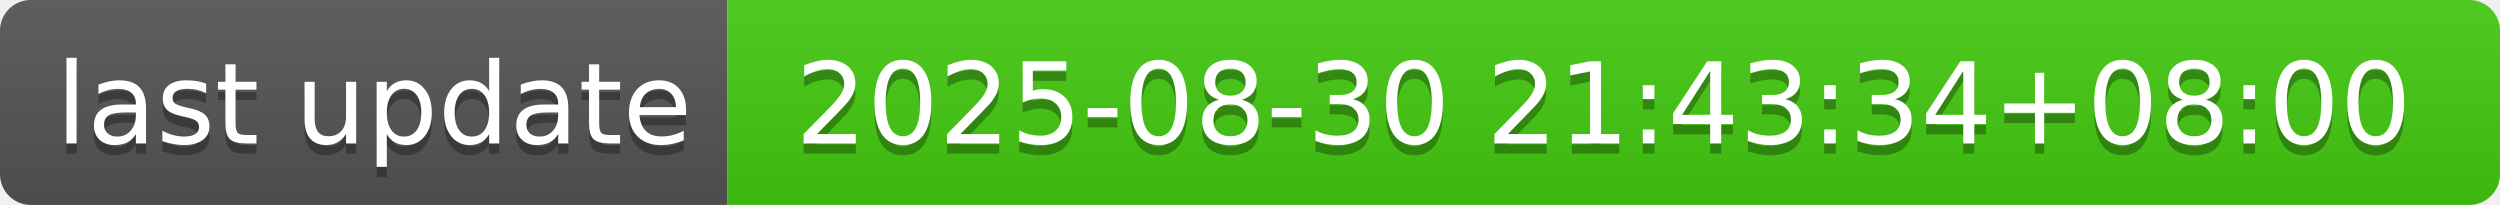
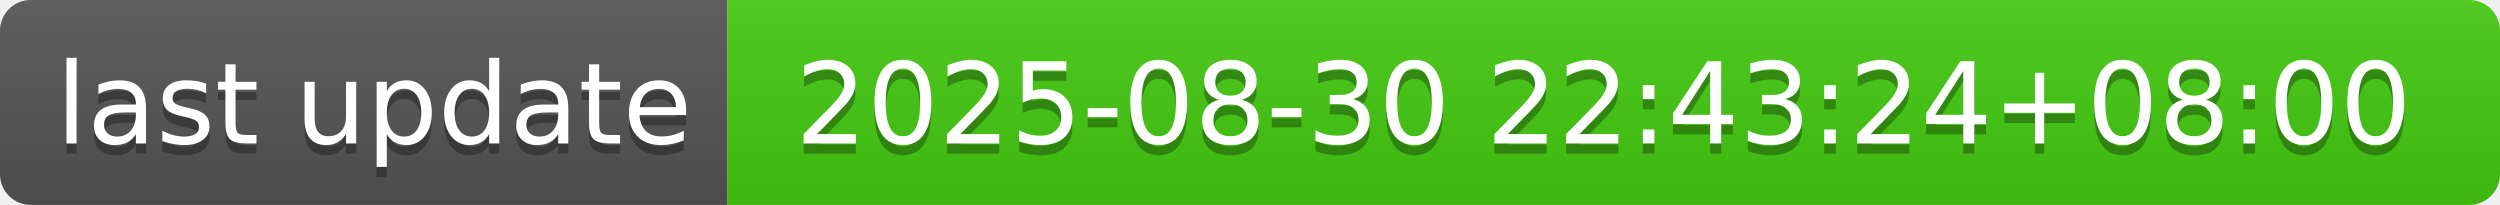
- <svg xmlns="http://www.w3.org/2000/svg" width="244" height="20" role="img" aria-label="last update: 2025-08-30 21:43:34+08:00">
+ <svg xmlns="http://www.w3.org/2000/svg" width="244" height="20" role="img" aria-label="last update: 2025-08-30 22:43:24+08:00">
  <linearGradient id="s" x2="0" y2="100%">
    <stop offset="0" stop-color="#bbb" stop-opacity=".1" />
    <stop offset="1" stop-opacity=".1" />
  </linearGradient>
  <clipPath id="r">
    <rect width="244" height="20" rx="3" fill="#fff" />
  </clipPath>
  <g clip-path="url(#r)">
    <rect width="71" height="20" fill="#555" />
    <rect x="71" width="173" height="20" fill="#4c1" />
    <rect width="244" height="20" fill="url(#s)" />
  </g>
  <g fill="#fff" text-anchor="middle" font-family="Verdana,Geneva,DejaVu Sans,sans-serif" text-rendering="geometricPrecision" font-size="110">
    <text aria-hidden="true" x="365" y="150" fill="#010101" fill-opacity=".3" transform="scale(.1)" textLength="610">last update</text>
    <text x="365" y="140" transform="scale(.1)" fill="#fff" textLength="610">last update</text>
-     <text aria-hidden="true" x="1565" y="150" fill="#010101" fill-opacity=".3" transform="scale(.1)" textLength="1630">2025-08-30 21:43:34+08:00</text>
-     <text x="1565" y="140" transform="scale(.1)" fill="#fff" textLength="1630">2025-08-30 21:43:34+08:00</text>
+     <text aria-hidden="true" x="1565" y="150" fill="#010101" fill-opacity=".3" transform="scale(.1)" textLength="1630">2025-08-30 22:43:24+08:00</text>
+     <text x="1565" y="140" transform="scale(.1)" fill="#fff" textLength="1630">2025-08-30 22:43:24+08:00</text>
  </g>
</svg>
